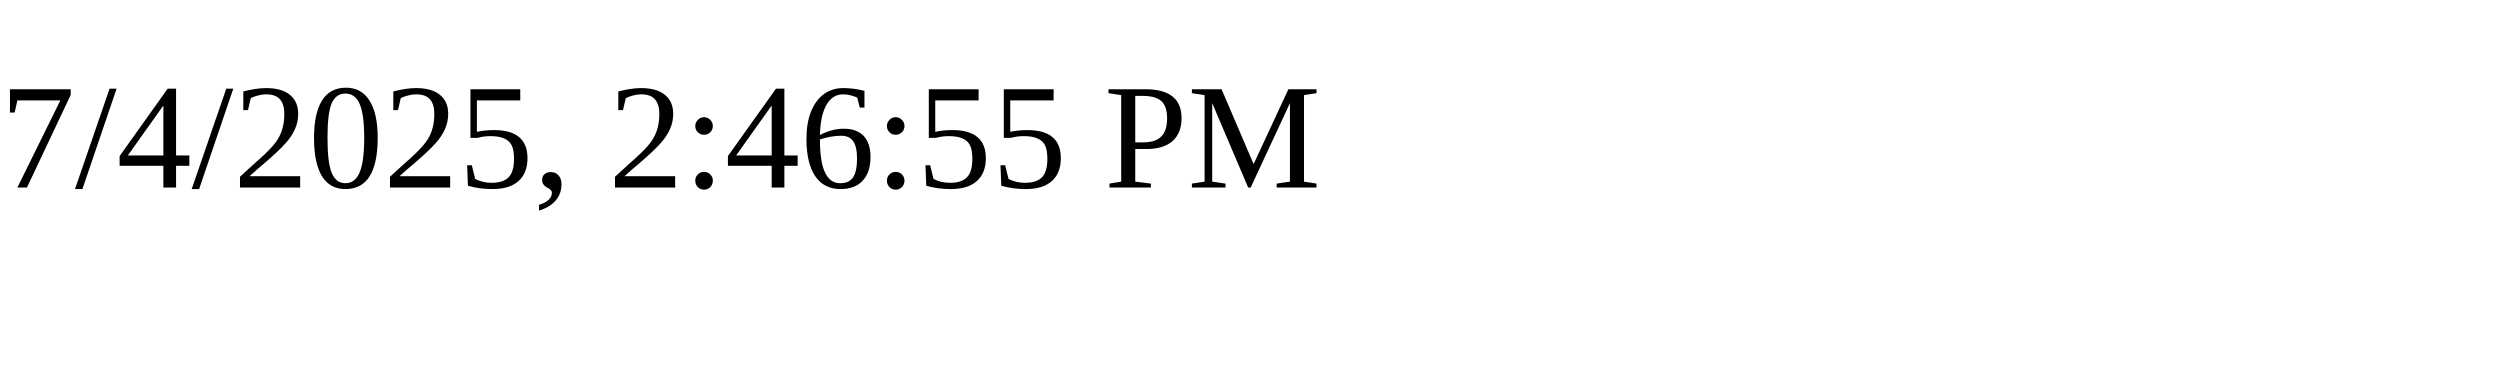
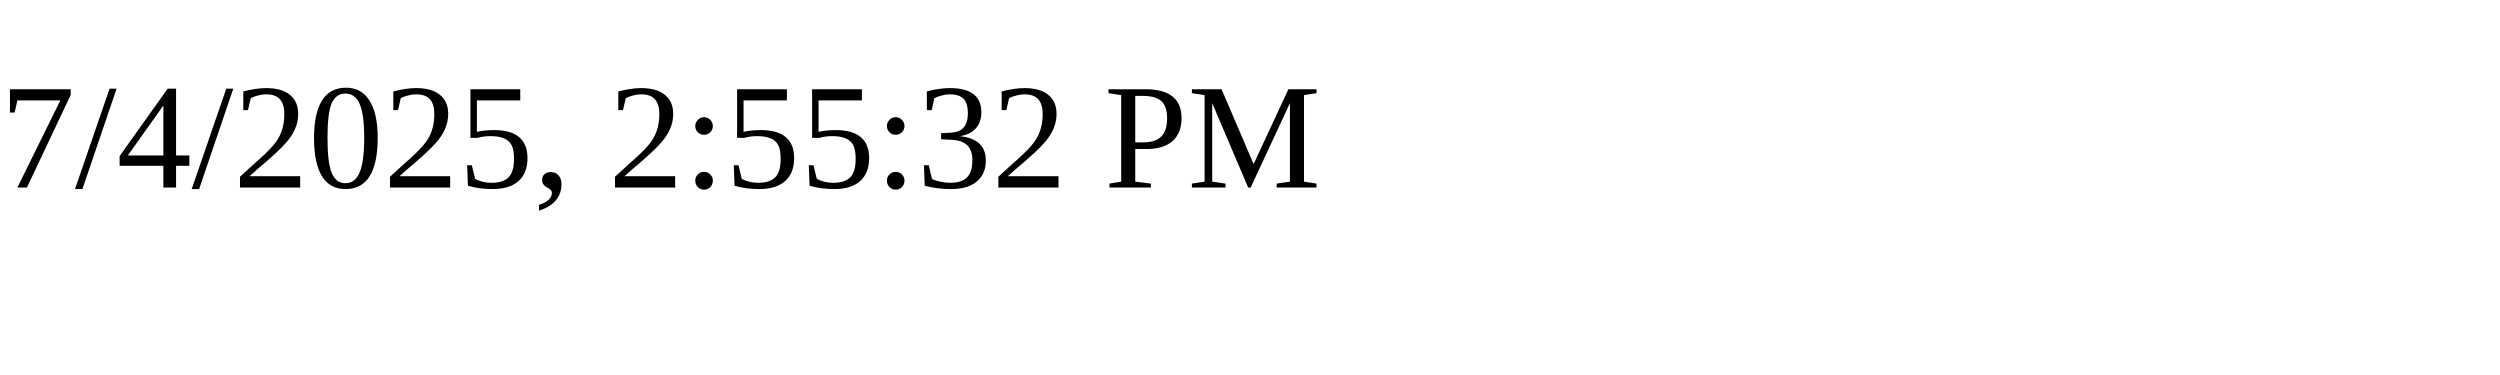
<svg xmlns="http://www.w3.org/2000/svg" height="30" width="200">
-   <text x="0" y="15">7/4/2025, 2:46:55 PM</text>
+   <text x="0" y="15">7/4/2025, 2:55:32 PM</text>
</svg>
